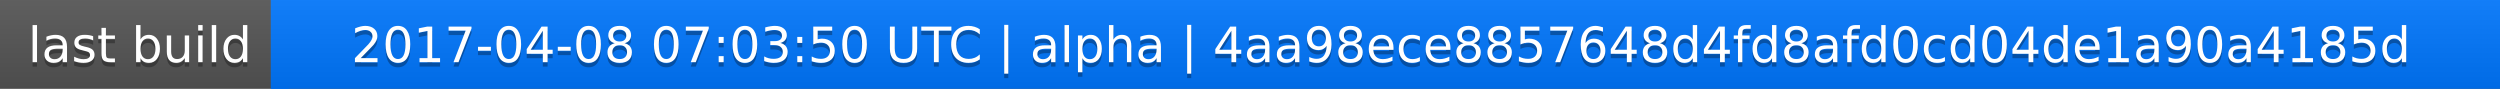
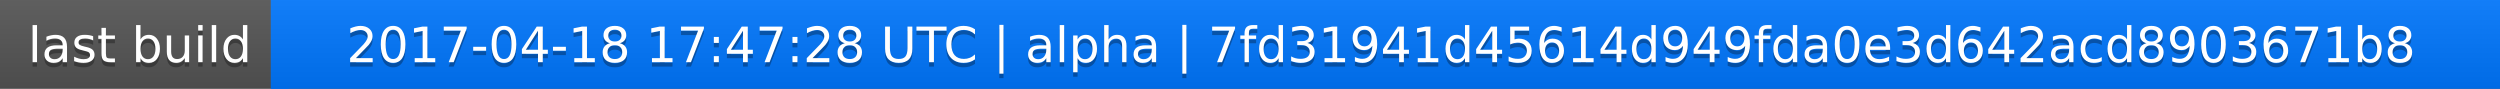
<svg xmlns="http://www.w3.org/2000/svg" width="563" height="20">
  <linearGradient id="a" x2="0" y2="100%">
    <stop offset="0" stop-color="#bbb" stop-opacity=".1" />
    <stop offset="1" stop-opacity=".1" />
  </linearGradient>
  <rect rx="0" width="563" height="20" fill="#555" />
  <rect rx="0" x="61" width="502" height="20" fill="#07f" />
  <path fill="#07f" d="M61 0h4v20h-4z" />
  <rect rx="0" width="563" height="20" fill="url(#a)" />
  <g fill="#fff" text-anchor="middle" font-family="DejaVu Sans,Verdana,Geneva,sans-serif" font-size="11">
    <text x="31.5" y="15" fill="#010101" fill-opacity=".3">last build</text>
    <text x="31.5" y="14">last build</text>
-     <text x="311" y="15" fill="#010101" fill-opacity=".3">2017-04-08 07:03:50 UTC | alpha | 4aa98ece8857648d4fd8afd0cd04de1a90a4185d</text>
-     <text x="311" y="14">2017-04-08 07:03:50 UTC | alpha | 4aa98ece8857648d4fd8afd0cd04de1a90a4185d</text>
+     <text x="311" y="15" fill="#010101" fill-opacity=".3">2017-04-18 17:47:28 UTC | alpha | 7fd31941d45614d949fda0e3d642acd8903671b8</text>
+     <text x="311" y="14">2017-04-18 17:47:28 UTC | alpha | 7fd31941d45614d949fda0e3d642acd8903671b8</text>
  </g>
</svg>
